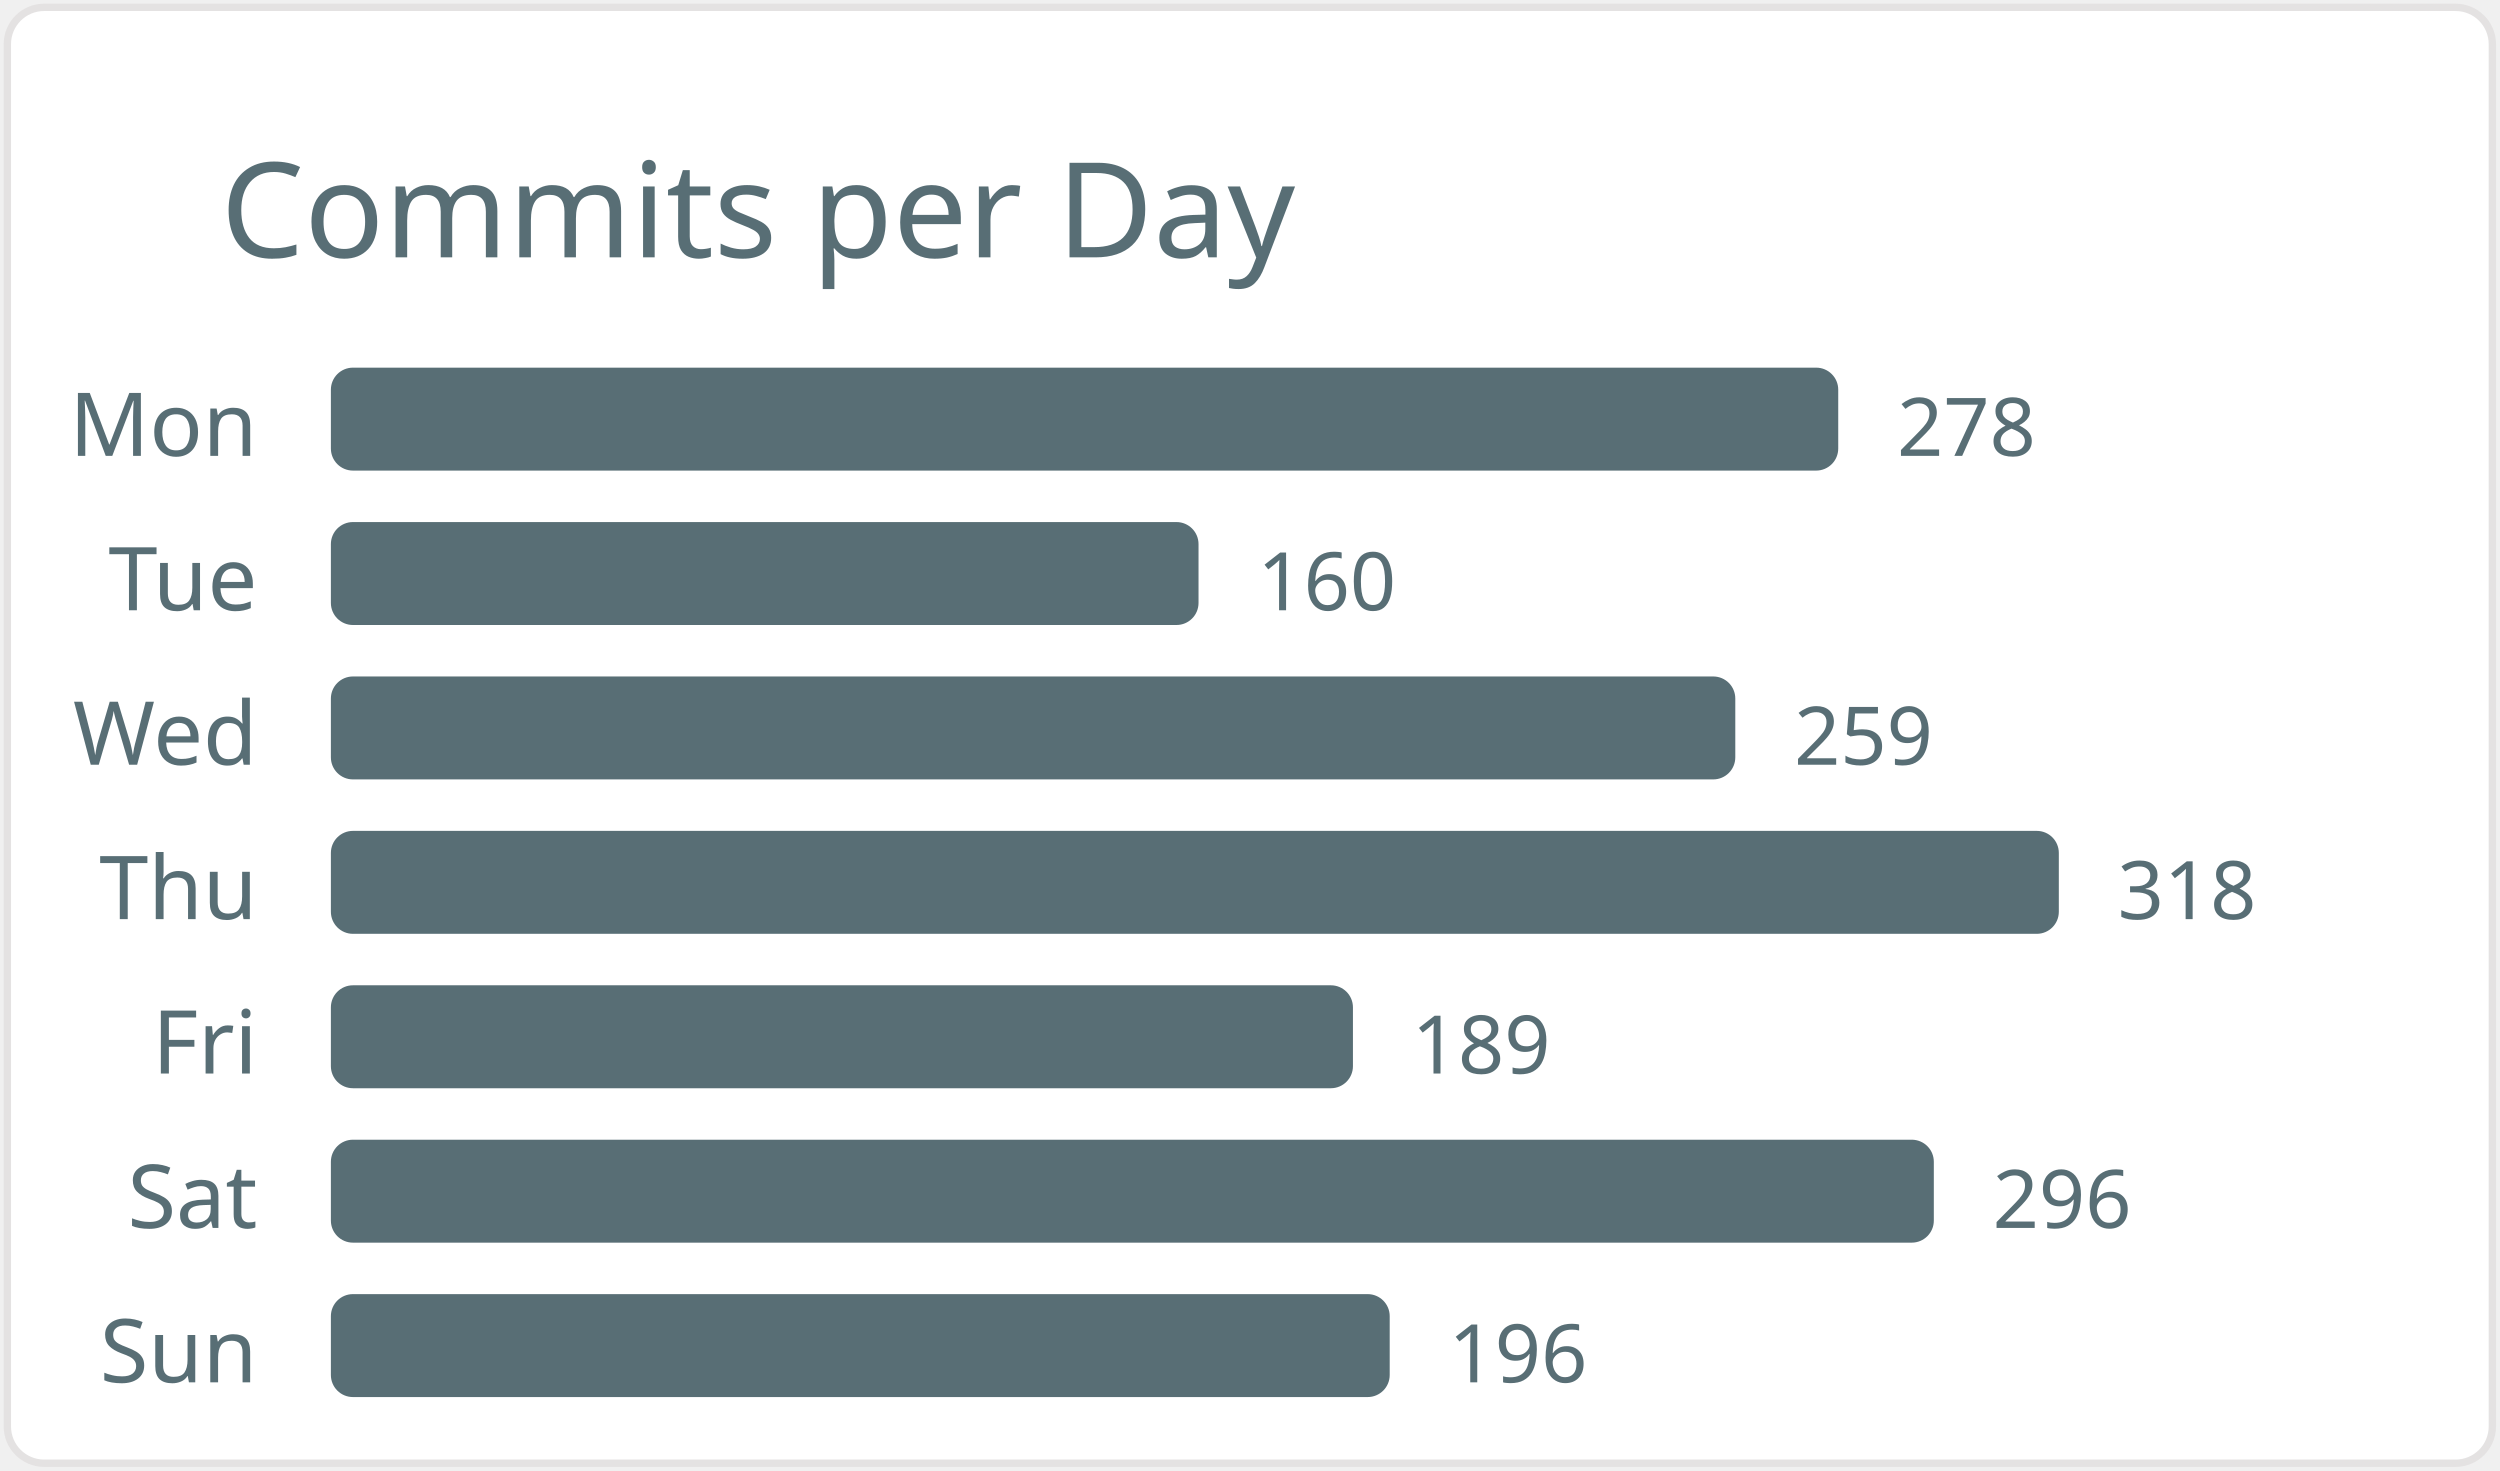
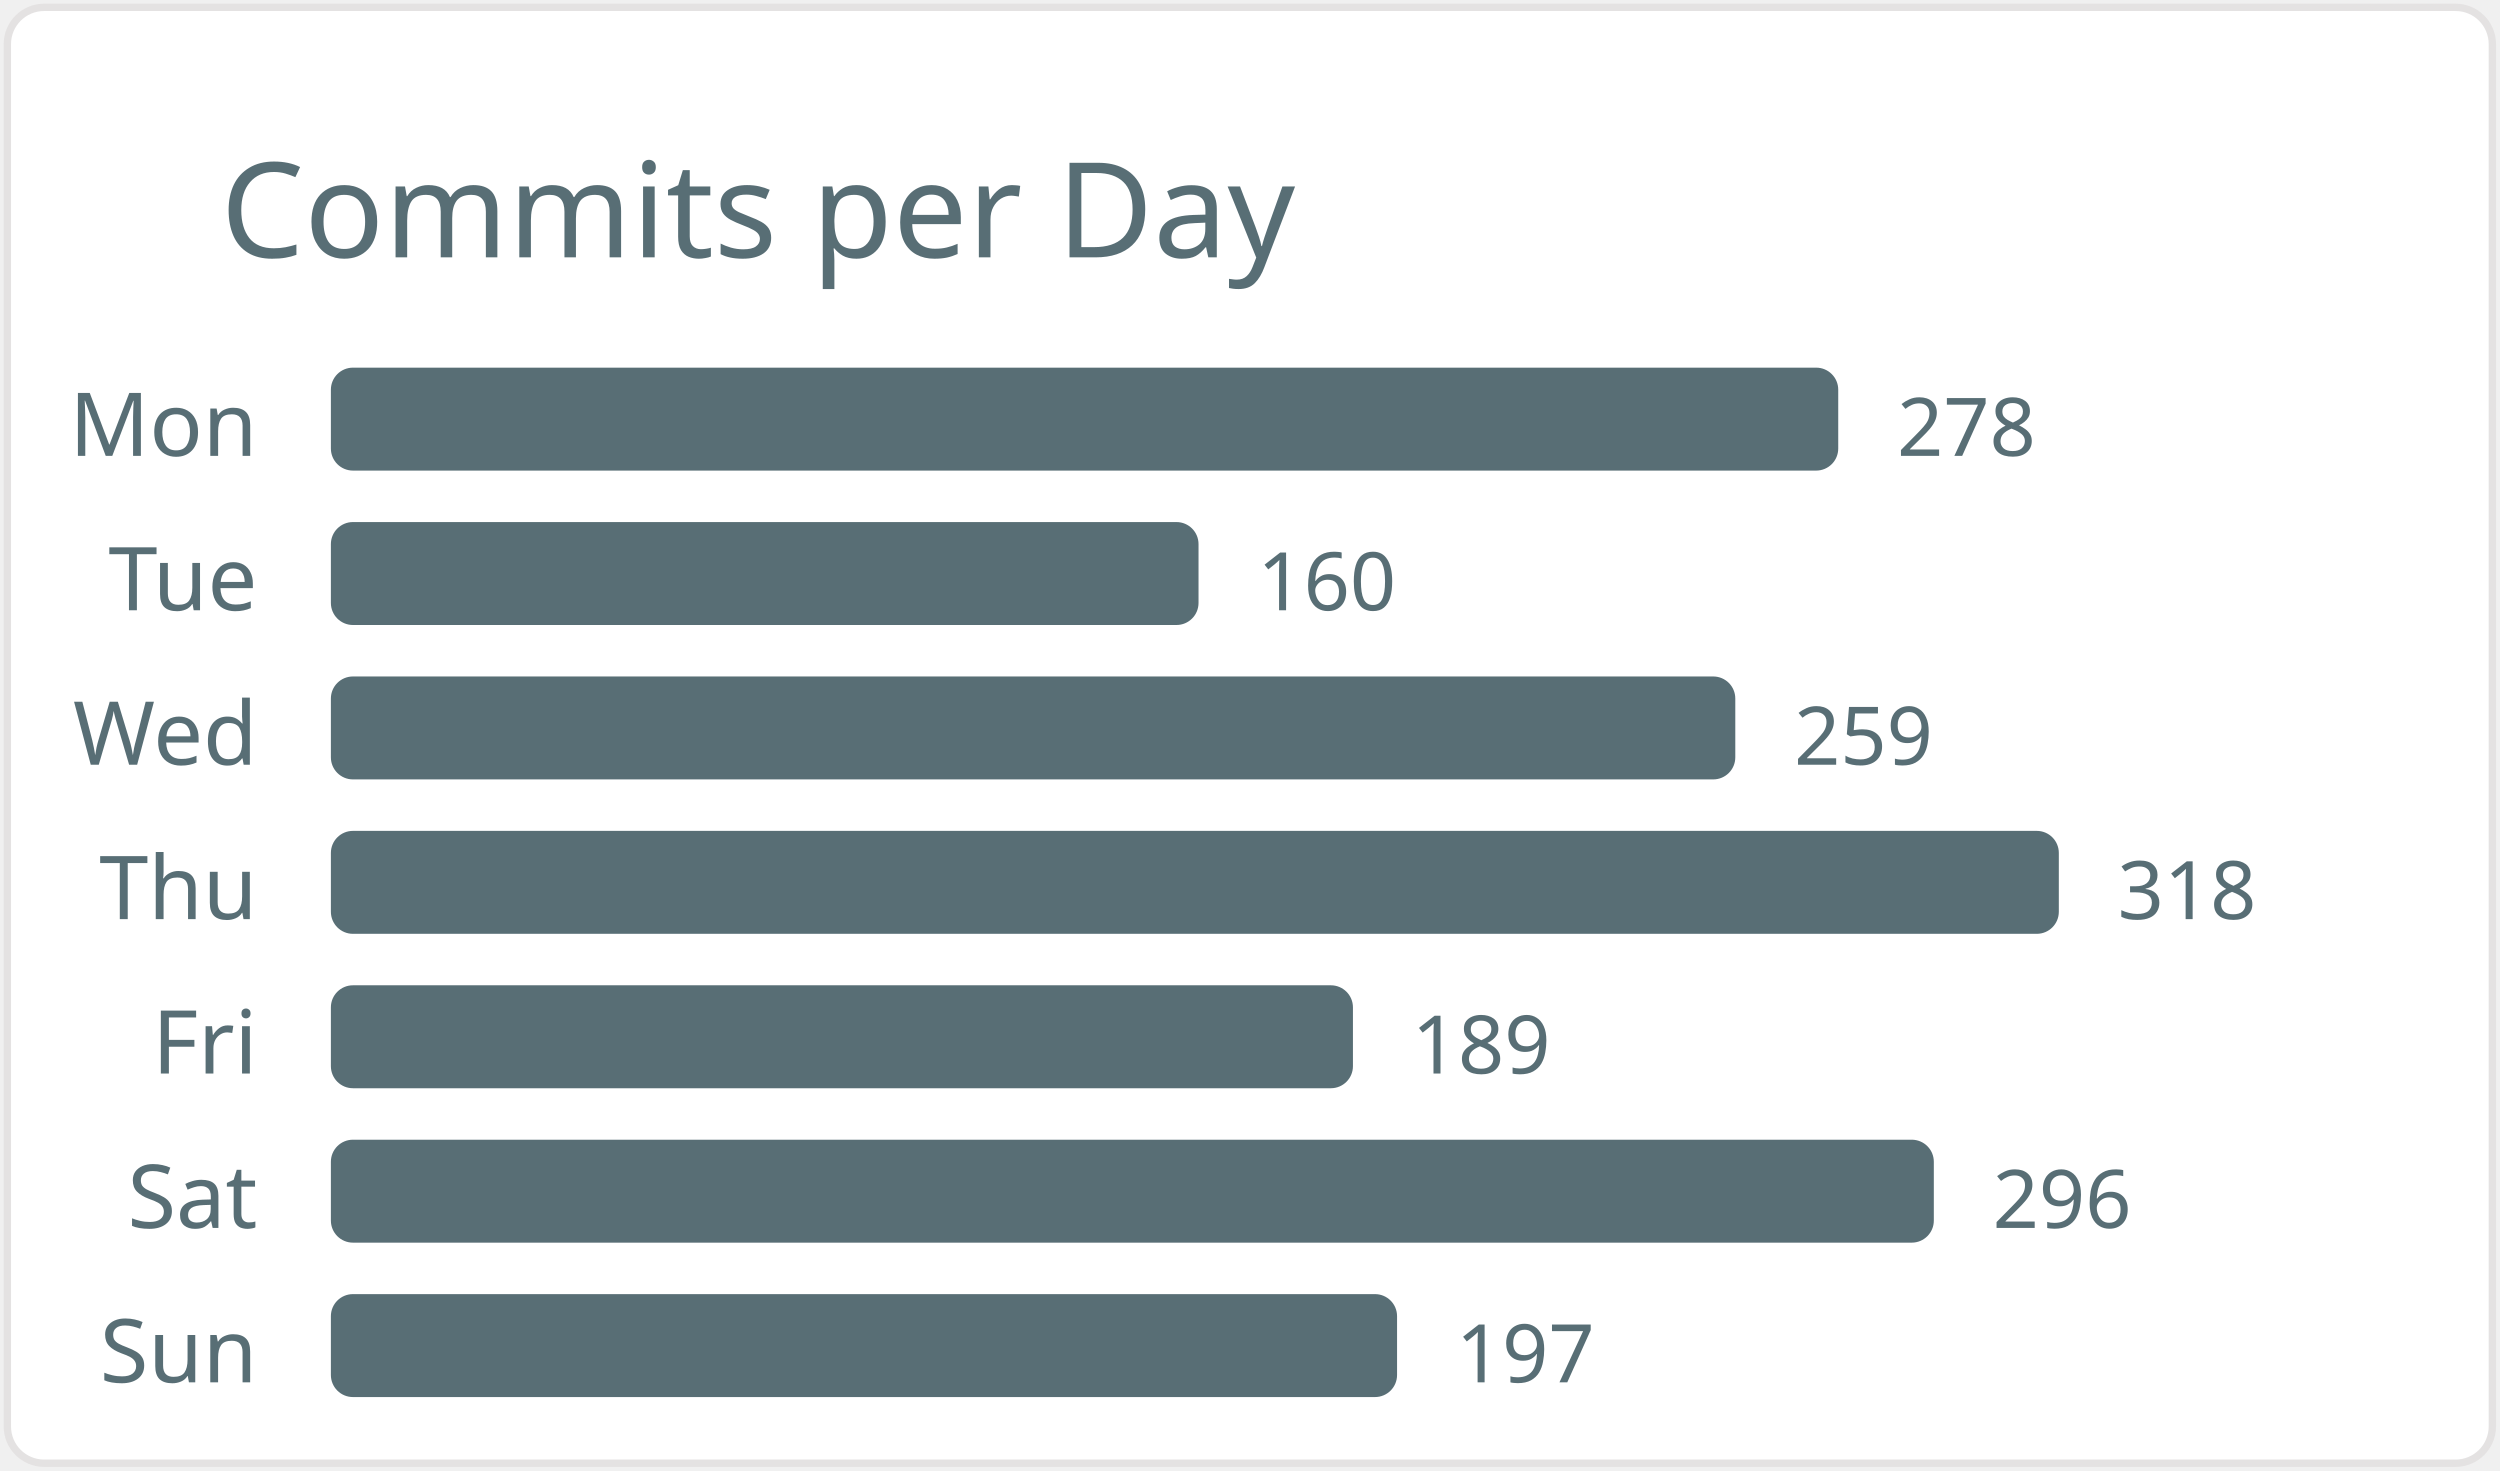
<svg xmlns="http://www.w3.org/2000/svg" width="340" height="200" viewBox="0 0 340 200">
  <style>* { font-family: "Segoe UI", Ubuntu, "Helvetica Neue", Sans-Serif }</style>
  <rect x="1" y="1" rx="5" ry="5" height="99%" width="99.4%" stroke="#e4e2e2" stroke-width="1" fill="#ffffff" />
  <text x="30" y="35" style="font-size: 18px; fill: #586e75;">Commits per Day</text>
  <text x="35" y="62.0" text-anchor="end" fill="#586e75" font-size="12">Mon</text>
  <rect x="45" y="50.0" width="205" height="14" rx="3" fill="#586e75" />
  <text x="258" y="62.0" fill="#586e75" font-size="11">278</text>
  <text x="35" y="83.0" text-anchor="end" fill="#586e75" font-size="12">Tue</text>
  <rect x="45" y="71.0" width="118" height="14" rx="3" fill="#586e75" />
  <text x="171" y="83.0" fill="#586e75" font-size="11">160</text>
  <text x="35" y="104.0" text-anchor="end" fill="#586e75" font-size="12">Wed</text>
  <rect x="45" y="92.0" width="191" height="14" rx="3" fill="#586e75" />
  <text x="244" y="104.0" fill="#586e75" font-size="11">259</text>
  <text x="35" y="125.0" text-anchor="end" fill="#586e75" font-size="12">Thu</text>
  <rect x="45" y="113.0" width="235" height="14" rx="3" fill="#586e75" />
  <text x="288" y="125.0" fill="#586e75" font-size="11">318</text>
  <text x="35" y="146.0" text-anchor="end" fill="#586e75" font-size="12">Fri</text>
  <rect x="45" y="134.0" width="139" height="14" rx="3" fill="#586e75" />
  <text x="192" y="146.0" fill="#586e75" font-size="11">189</text>
  <text x="35" y="167.0" text-anchor="end" fill="#586e75" font-size="12">Sat</text>
  <rect x="45" y="155.0" width="218" height="14" rx="3" fill="#586e75" />
  <text x="271" y="167.0" fill="#586e75" font-size="11">296</text>
  <text x="35" y="188.0" text-anchor="end" fill="#586e75" font-size="12">Sun</text>
-   <rect x="45" y="176.0" width="144" height="14" rx="3" fill="#586e75" />
-   <text x="197" y="188.0" fill="#586e75" font-size="11">196</text>
+   <rect x="45" y="176.0" width="145" height="14" rx="3" fill="#586e75" />
+   <text x="198" y="188.0" fill="#586e75" font-size="11">197</text>
</svg>
